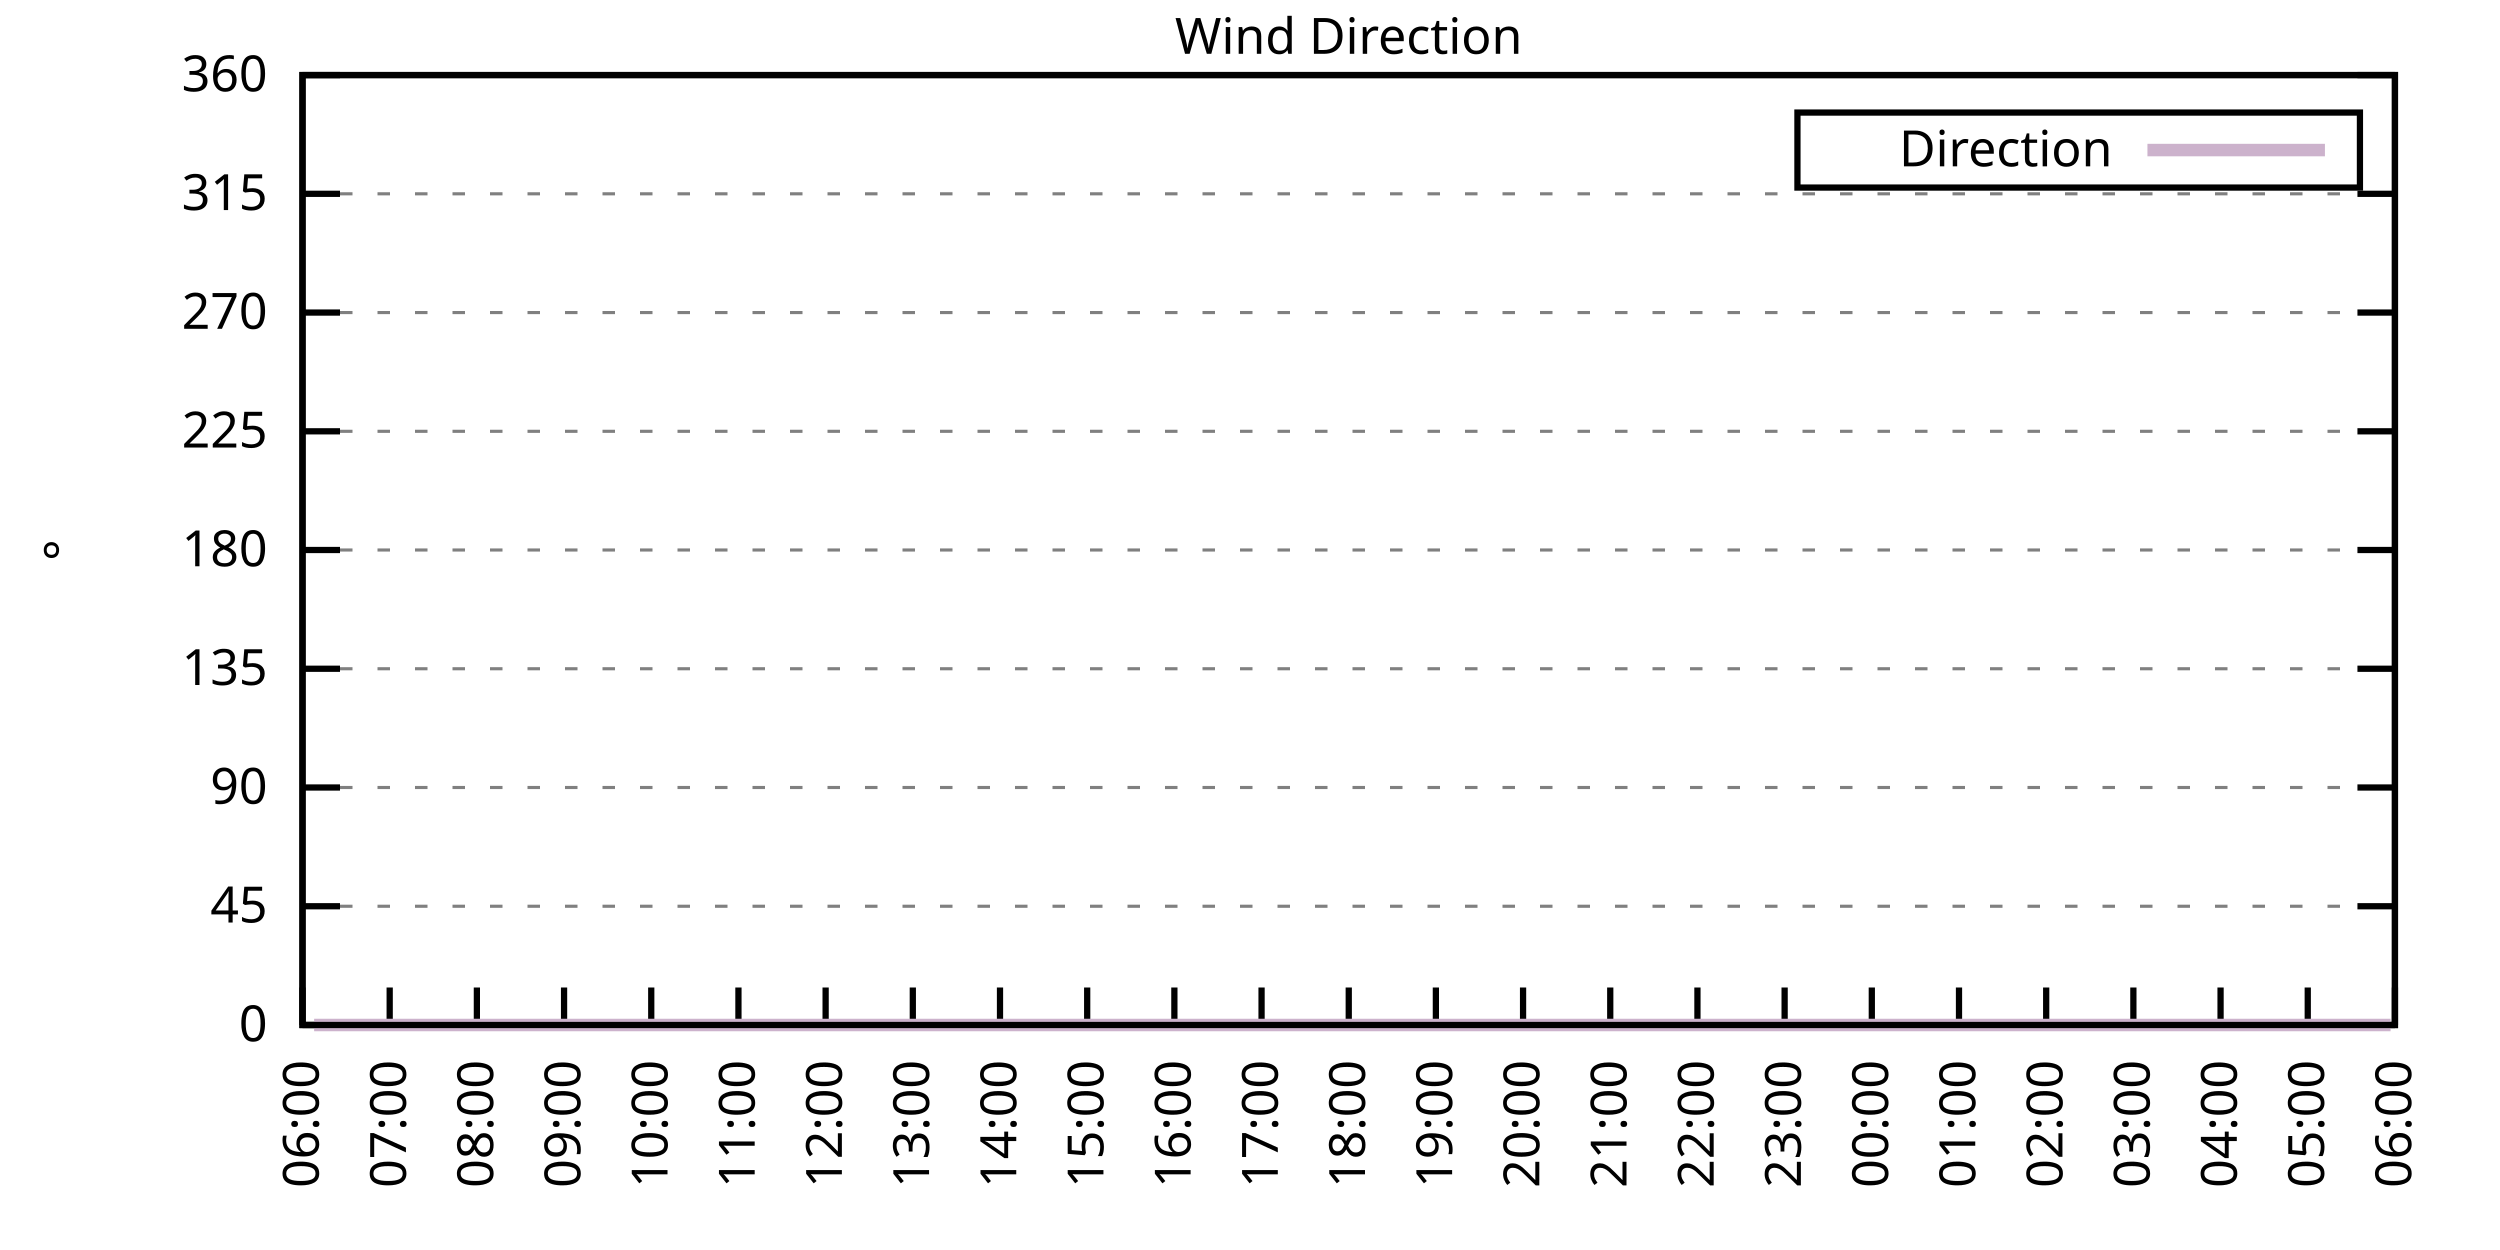
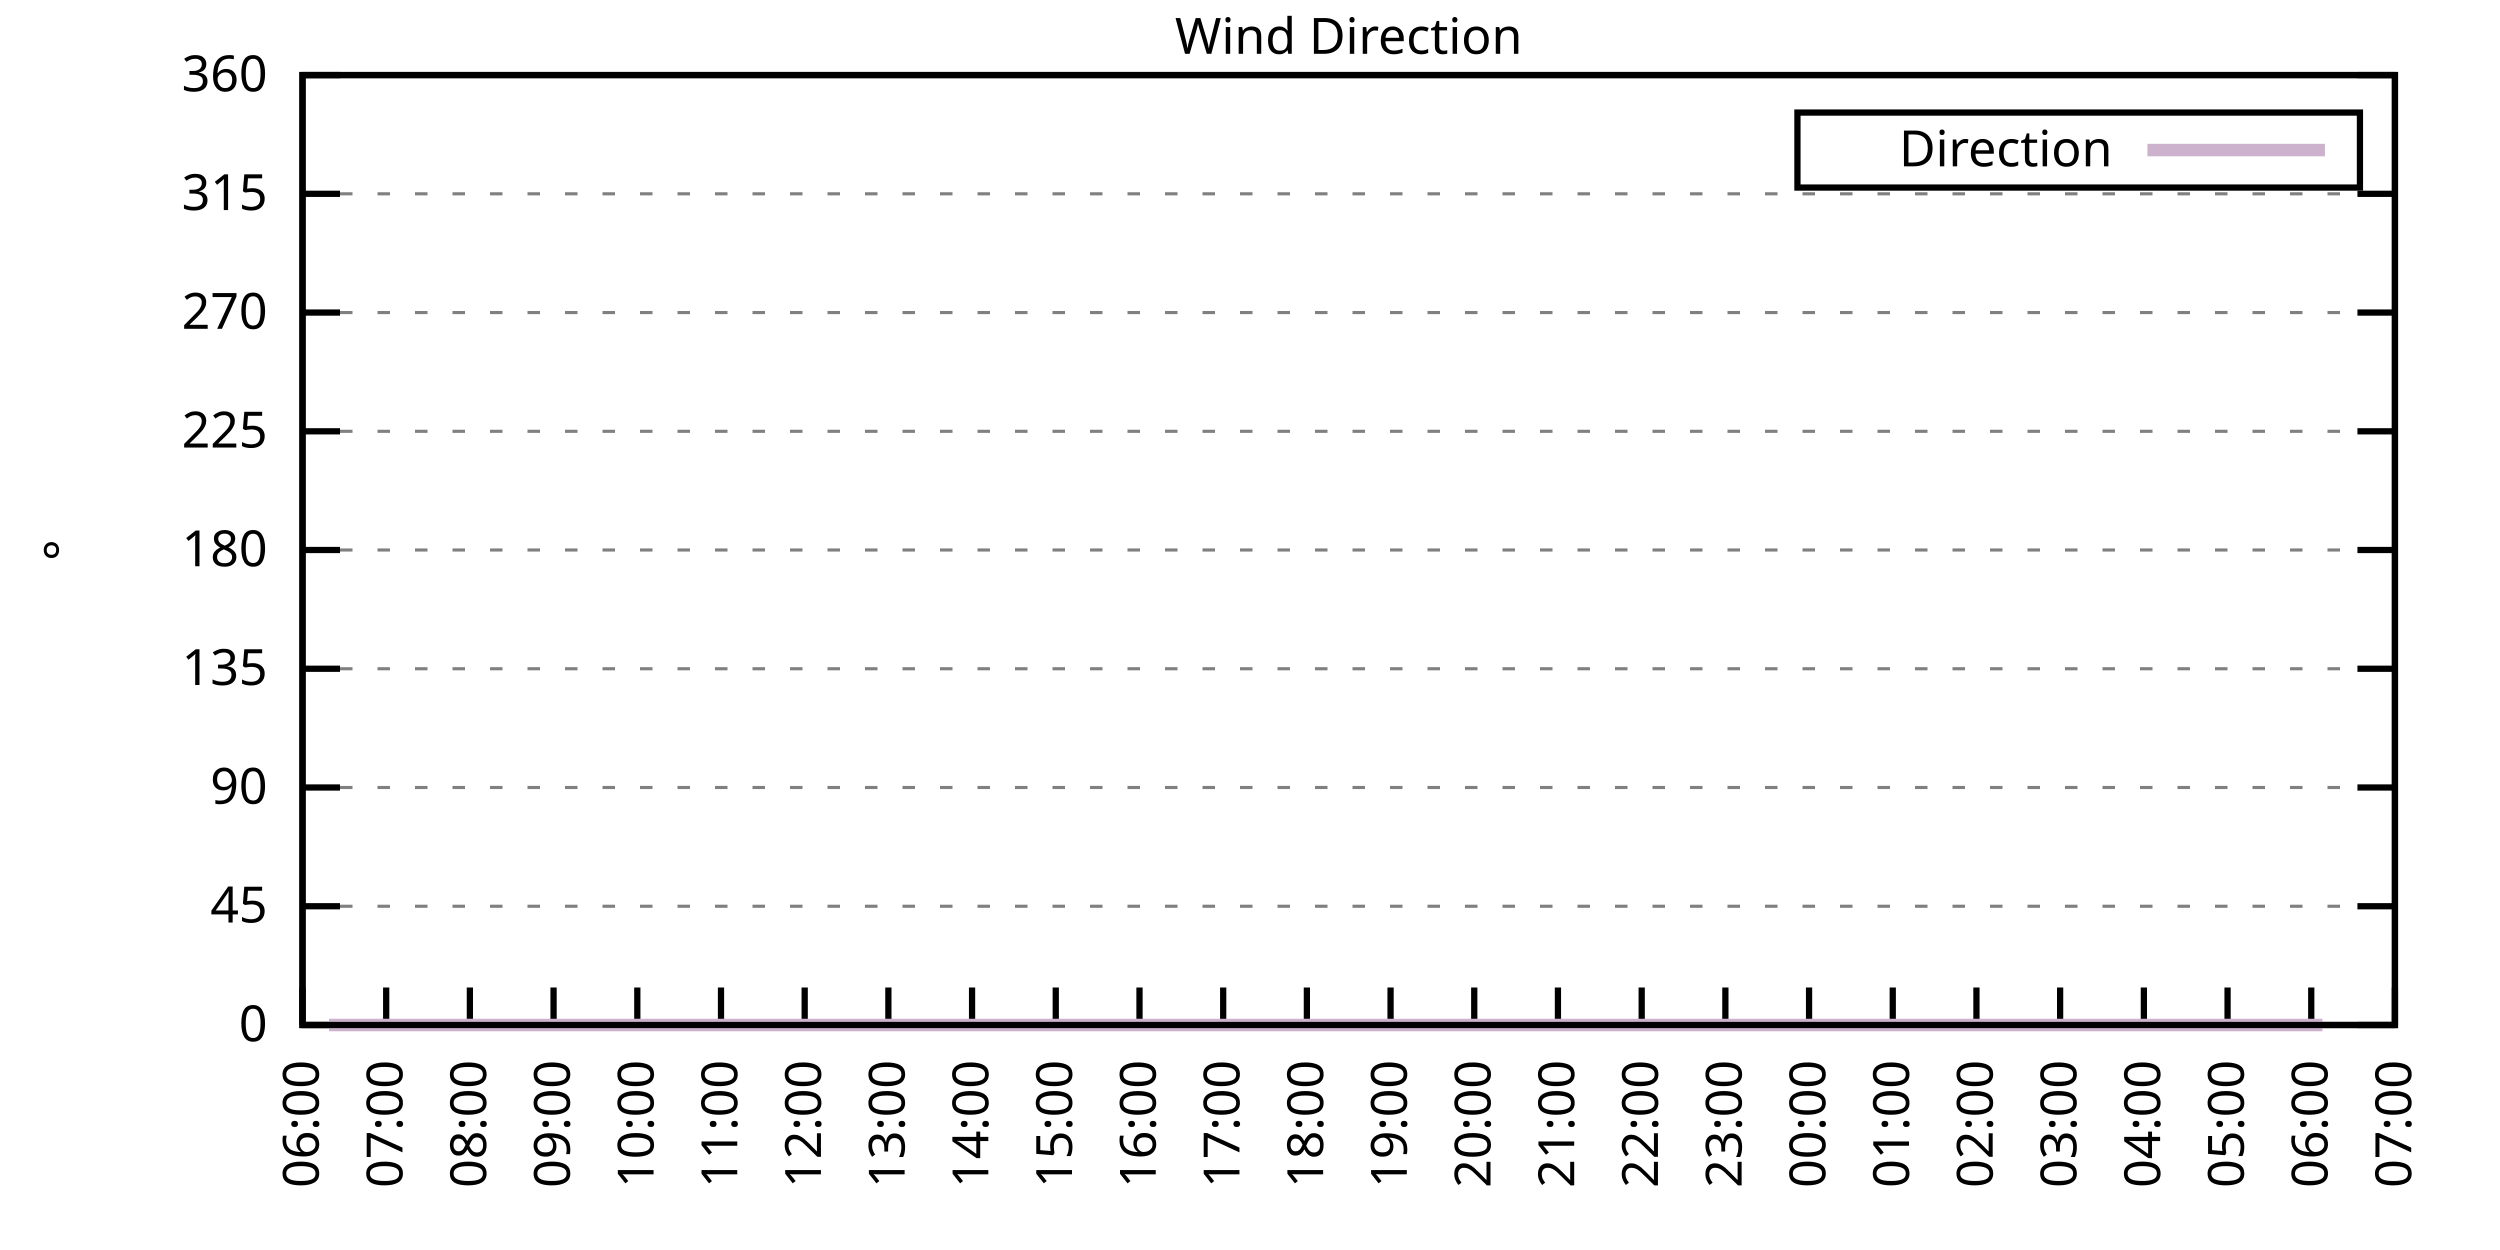
<svg xmlns="http://www.w3.org/2000/svg" xmlns:xlink="http://www.w3.org/1999/xlink" width="400" height="200" viewBox="0 0 400 200">
  <g id="gnuplot_canvas">
    <rect x="0" y="0" width="400" height="200" fill="none" />
    <defs>
      <circle id="gpDot" r="0.5" stroke-width="0.5" stroke="currentColor" />
      <path id="gpPt0" stroke-width="0.333" stroke="currentColor" d="M-1,0 h2 M0,-1 v2" />
      <path id="gpPt1" stroke-width="0.333" stroke="currentColor" d="M-1,-1 L1,1 M1,-1 L-1,1" />
      <path id="gpPt2" stroke-width="0.333" stroke="currentColor" d="M-1,0 L1,0 M0,-1 L0,1 M-1,-1 L1,1 M-1,1 L1,-1" />
      <rect id="gpPt3" stroke-width="0.333" stroke="currentColor" x="-1" y="-1" width="2" height="2" />
      <rect id="gpPt4" stroke-width="0.333" stroke="currentColor" fill="currentColor" x="-1" y="-1" width="2" height="2" />
      <circle id="gpPt5" stroke-width="0.333" stroke="currentColor" cx="0" cy="0" r="1" />
      <use xlink:href="#gpPt5" id="gpPt6" fill="currentColor" stroke="none" />
      <path id="gpPt7" stroke-width="0.333" stroke="currentColor" d="M0,-1.33 L-1.33,0.67 L1.33,0.67 z" />
      <use xlink:href="#gpPt7" id="gpPt8" fill="currentColor" stroke="none" />
      <use xlink:href="#gpPt7" id="gpPt9" stroke="currentColor" transform="rotate(180)" />
      <use xlink:href="#gpPt9" id="gpPt10" fill="currentColor" stroke="none" />
      <use xlink:href="#gpPt3" id="gpPt11" stroke="currentColor" transform="rotate(45)" />
      <use xlink:href="#gpPt11" id="gpPt12" fill="currentColor" stroke="none" />
      <path id="gpPt13" stroke-width="0.333" stroke="currentColor" d="M0,1.330 L1.265,0.411 L0.782,-1.067 L-0.782,-1.076 L-1.265,0.411 z" />
      <use xlink:href="#gpPt13" id="gpPt14" fill="currentColor" stroke="none" />
      <filter id="textbox" filterUnits="objectBoundingBox" x="0" y="0" height="1" width="1">
        <feFlood flood-color="white" flood-opacity="1" result="bgnd" />
        <feComposite in="SourceGraphic" in2="bgnd" operator="atop" />
      </filter>
      <filter id="greybox" filterUnits="objectBoundingBox" x="0" y="0" height="1" width="1">
        <feFlood flood-color="lightgrey" flood-opacity="1" result="grey" />
        <feComposite in="SourceGraphic" in2="grey" operator="atop" />
      </filter>
    </defs>
    <g fill="none" color="white" stroke="currentColor" stroke-width="1.00" stroke-linecap="butt" stroke-linejoin="miter">
</g>
    <g fill="none" color="black" stroke="currentColor" stroke-width="1.00" stroke-linecap="butt" stroke-linejoin="miter">
      <g stroke="none" shape-rendering="crispEdges">
        <polygon fill="rgb(255, 255, 255)" points="48.40,164.00 383.18,164.00 383.18,12.02 48.40,12.02 " />
      </g>
    </g>
    <g fill="none" color="black" stroke="currentColor" stroke-width="1.00" stroke-linecap="butt" stroke-linejoin="miter">
</g>
    <g fill="none" color="black" stroke="black" stroke-width="0.50" stroke-linecap="butt" stroke-linejoin="miter">
</g>
    <g fill="none" color="gray" stroke="currentColor" stroke-width="0.50" stroke-linecap="butt" stroke-linejoin="miter">
      <path stroke="gray" stroke-dasharray="2,4" class="gridline" d="M48.40,164.00 L383.19,164.00  " />
    </g>
    <g fill="none" color="gray" stroke="gray" stroke-width="1.00" stroke-linecap="butt" stroke-linejoin="miter">
</g>
    <g fill="none" color="black" stroke="currentColor" stroke-width="1.00" stroke-linecap="butt" stroke-linejoin="miter">
      <path stroke="black" d="M48.40,164.00 L54.40,164.00 M383.19,164.00 L377.19,164.00  " />
      <g transform="translate(42.80,166.60)" stroke="none" fill="black" font-family="Sans" font-size="8.00" text-anchor="end">
        <text>
          <tspan font-family="Sans"> 0</tspan>
        </text>
      </g>
    </g>
    <g fill="none" color="black" stroke="currentColor" stroke-width="1.00" stroke-linecap="butt" stroke-linejoin="miter">
</g>
    <g fill="none" color="black" stroke="black" stroke-width="0.50" stroke-linecap="butt" stroke-linejoin="miter">
</g>
    <g fill="none" color="gray" stroke="currentColor" stroke-width="0.50" stroke-linecap="butt" stroke-linejoin="miter">
      <path stroke="gray" stroke-dasharray="2,4" class="gridline" d="M48.40,145.00 L383.19,145.00  " />
    </g>
    <g fill="none" color="gray" stroke="gray" stroke-width="1.00" stroke-linecap="butt" stroke-linejoin="miter">
</g>
    <g fill="none" color="black" stroke="currentColor" stroke-width="1.00" stroke-linecap="butt" stroke-linejoin="miter">
      <path stroke="black" d="M48.40,145.00 L54.40,145.00 M383.19,145.00 L377.19,145.00  " />
      <g transform="translate(42.80,147.60)" stroke="none" fill="black" font-family="Sans" font-size="8.00" text-anchor="end">
        <text>
          <tspan font-family="Sans"> 45</tspan>
        </text>
      </g>
    </g>
    <g fill="none" color="black" stroke="currentColor" stroke-width="1.00" stroke-linecap="butt" stroke-linejoin="miter">
</g>
    <g fill="none" color="black" stroke="black" stroke-width="0.50" stroke-linecap="butt" stroke-linejoin="miter">
</g>
    <g fill="none" color="gray" stroke="currentColor" stroke-width="0.50" stroke-linecap="butt" stroke-linejoin="miter">
      <path stroke="gray" stroke-dasharray="2,4" class="gridline" d="M48.40,126.00 L383.19,126.00  " />
    </g>
    <g fill="none" color="gray" stroke="gray" stroke-width="1.00" stroke-linecap="butt" stroke-linejoin="miter">
</g>
    <g fill="none" color="black" stroke="currentColor" stroke-width="1.00" stroke-linecap="butt" stroke-linejoin="miter">
      <path stroke="black" d="M48.40,126.00 L54.40,126.00 M383.19,126.00 L377.19,126.00  " />
      <g transform="translate(42.80,128.60)" stroke="none" fill="black" font-family="Sans" font-size="8.00" text-anchor="end">
        <text>
          <tspan font-family="Sans"> 90</tspan>
        </text>
      </g>
    </g>
    <g fill="none" color="black" stroke="currentColor" stroke-width="1.00" stroke-linecap="butt" stroke-linejoin="miter">
</g>
    <g fill="none" color="black" stroke="black" stroke-width="0.50" stroke-linecap="butt" stroke-linejoin="miter">
</g>
    <g fill="none" color="gray" stroke="currentColor" stroke-width="0.50" stroke-linecap="butt" stroke-linejoin="miter">
      <path stroke="gray" stroke-dasharray="2,4" class="gridline" d="M48.40,107.00 L383.19,107.00  " />
    </g>
    <g fill="none" color="gray" stroke="gray" stroke-width="1.00" stroke-linecap="butt" stroke-linejoin="miter">
</g>
    <g fill="none" color="black" stroke="currentColor" stroke-width="1.00" stroke-linecap="butt" stroke-linejoin="miter">
      <path stroke="black" d="M48.40,107.00 L54.40,107.00 M383.19,107.00 L377.19,107.00  " />
      <g transform="translate(42.80,109.60)" stroke="none" fill="black" font-family="Sans" font-size="8.00" text-anchor="end">
        <text>
          <tspan font-family="Sans"> 135</tspan>
        </text>
      </g>
    </g>
    <g fill="none" color="black" stroke="currentColor" stroke-width="1.00" stroke-linecap="butt" stroke-linejoin="miter">
</g>
    <g fill="none" color="black" stroke="black" stroke-width="0.50" stroke-linecap="butt" stroke-linejoin="miter">
</g>
    <g fill="none" color="gray" stroke="currentColor" stroke-width="0.50" stroke-linecap="butt" stroke-linejoin="miter">
      <path stroke="gray" stroke-dasharray="2,4" class="gridline" d="M48.40,88.00 L383.19,88.00  " />
    </g>
    <g fill="none" color="gray" stroke="gray" stroke-width="1.00" stroke-linecap="butt" stroke-linejoin="miter">
</g>
    <g fill="none" color="black" stroke="currentColor" stroke-width="1.00" stroke-linecap="butt" stroke-linejoin="miter">
      <path stroke="black" d="M48.40,88.00 L54.40,88.00 M383.19,88.00 L377.19,88.00  " />
      <g transform="translate(42.80,90.60)" stroke="none" fill="black" font-family="Sans" font-size="8.00" text-anchor="end">
        <text>
          <tspan font-family="Sans"> 180</tspan>
        </text>
      </g>
    </g>
    <g fill="none" color="black" stroke="currentColor" stroke-width="1.00" stroke-linecap="butt" stroke-linejoin="miter">
</g>
    <g fill="none" color="black" stroke="black" stroke-width="0.50" stroke-linecap="butt" stroke-linejoin="miter">
</g>
    <g fill="none" color="gray" stroke="currentColor" stroke-width="0.50" stroke-linecap="butt" stroke-linejoin="miter">
      <path stroke="gray" stroke-dasharray="2,4" class="gridline" d="M48.40,69.01 L383.19,69.01  " />
    </g>
    <g fill="none" color="gray" stroke="gray" stroke-width="1.00" stroke-linecap="butt" stroke-linejoin="miter">
</g>
    <g fill="none" color="black" stroke="currentColor" stroke-width="1.00" stroke-linecap="butt" stroke-linejoin="miter">
      <path stroke="black" d="M48.40,69.01 L54.40,69.01 M383.19,69.01 L377.19,69.01  " />
      <g transform="translate(42.80,71.61)" stroke="none" fill="black" font-family="Sans" font-size="8.00" text-anchor="end">
        <text>
          <tspan font-family="Sans"> 225</tspan>
        </text>
      </g>
    </g>
    <g fill="none" color="black" stroke="currentColor" stroke-width="1.00" stroke-linecap="butt" stroke-linejoin="miter">
</g>
    <g fill="none" color="black" stroke="black" stroke-width="0.50" stroke-linecap="butt" stroke-linejoin="miter">
</g>
    <g fill="none" color="gray" stroke="currentColor" stroke-width="0.50" stroke-linecap="butt" stroke-linejoin="miter">
      <path stroke="gray" stroke-dasharray="2,4" class="gridline" d="M48.40,50.01 L383.19,50.01  " />
    </g>
    <g fill="none" color="gray" stroke="gray" stroke-width="1.00" stroke-linecap="butt" stroke-linejoin="miter">
</g>
    <g fill="none" color="black" stroke="currentColor" stroke-width="1.00" stroke-linecap="butt" stroke-linejoin="miter">
      <path stroke="black" d="M48.40,50.01 L54.40,50.01 M383.19,50.01 L377.19,50.01  " />
      <g transform="translate(42.80,52.61)" stroke="none" fill="black" font-family="Sans" font-size="8.00" text-anchor="end">
        <text>
          <tspan font-family="Sans"> 270</tspan>
        </text>
      </g>
    </g>
    <g fill="none" color="black" stroke="currentColor" stroke-width="1.00" stroke-linecap="butt" stroke-linejoin="miter">
</g>
    <g fill="none" color="black" stroke="black" stroke-width="0.50" stroke-linecap="butt" stroke-linejoin="miter">
</g>
    <g fill="none" color="gray" stroke="currentColor" stroke-width="0.50" stroke-linecap="butt" stroke-linejoin="miter">
      <path stroke="gray" stroke-dasharray="2,4" class="gridline" d="M48.40,31.01 L383.19,31.01  " />
    </g>
    <g fill="none" color="gray" stroke="gray" stroke-width="1.00" stroke-linecap="butt" stroke-linejoin="miter">
</g>
    <g fill="none" color="black" stroke="currentColor" stroke-width="1.00" stroke-linecap="butt" stroke-linejoin="miter">
      <path stroke="black" d="M48.40,31.01 L54.40,31.01 M383.19,31.01 L377.19,31.01  " />
      <g transform="translate(42.80,33.61)" stroke="none" fill="black" font-family="Sans" font-size="8.00" text-anchor="end">
        <text>
          <tspan font-family="Sans"> 315</tspan>
        </text>
      </g>
    </g>
    <g fill="none" color="black" stroke="currentColor" stroke-width="1.00" stroke-linecap="butt" stroke-linejoin="miter">
</g>
    <g fill="none" color="black" stroke="black" stroke-width="0.50" stroke-linecap="butt" stroke-linejoin="miter">
</g>
    <g fill="none" color="gray" stroke="currentColor" stroke-width="0.50" stroke-linecap="butt" stroke-linejoin="miter">
      <path stroke="gray" stroke-dasharray="2,4" class="gridline" d="M48.40,12.01 L383.19,12.01  " />
    </g>
    <g fill="none" color="gray" stroke="gray" stroke-width="1.00" stroke-linecap="butt" stroke-linejoin="miter">
</g>
    <g fill="none" color="black" stroke="currentColor" stroke-width="1.00" stroke-linecap="butt" stroke-linejoin="miter">
      <path stroke="black" d="M48.40,12.01 L54.40,12.01 M383.19,12.01 L377.19,12.01  " />
      <g transform="translate(42.80,14.61)" stroke="none" fill="black" font-family="Sans" font-size="8.00" text-anchor="end">
        <text>
          <tspan font-family="Sans"> 360</tspan>
        </text>
      </g>
    </g>
    <g fill="none" color="black" stroke="currentColor" stroke-width="1.00" stroke-linecap="butt" stroke-linejoin="miter">
      <path stroke="black" d="M48.40,164.00 L48.40,158.00  " />
      <g transform="translate(51.00,169.60) rotate(270.00)" stroke="none" fill="black" font-family="Sans" font-size="8.00" text-anchor="end">
        <text>
          <tspan font-family="Sans">06:00</tspan>
        </text>
      </g>
    </g>
    <g fill="none" color="black" stroke="currentColor" stroke-width="1.00" stroke-linecap="butt" stroke-linejoin="miter">
-       <path stroke="black" d="M62.35,164.00 L62.35,158.00  " />
-       <g transform="translate(64.95,169.60) rotate(270.00)" stroke="none" fill="black" font-family="Sans" font-size="8.00" text-anchor="end">
+       <path stroke="black" d="M61.79,164.00 L61.79,158.00  " />
+       <g transform="translate(64.39,169.60) rotate(270.00)" stroke="none" fill="black" font-family="Sans" font-size="8.00" text-anchor="end">
        <text>
          <tspan font-family="Sans">07:00</tspan>
        </text>
      </g>
    </g>
    <g fill="none" color="black" stroke="currentColor" stroke-width="1.00" stroke-linecap="butt" stroke-linejoin="miter">
-       <path stroke="black" d="M76.30,164.00 L76.30,158.00  " />
-       <g transform="translate(78.90,169.60) rotate(270.00)" stroke="none" fill="black" font-family="Sans" font-size="8.00" text-anchor="end">
+       <path stroke="black" d="M75.18,164.00 L75.18,158.00  " />
+       <g transform="translate(77.78,169.60) rotate(270.00)" stroke="none" fill="black" font-family="Sans" font-size="8.00" text-anchor="end">
        <text>
          <tspan font-family="Sans">08:00</tspan>
        </text>
      </g>
    </g>
    <g fill="none" color="black" stroke="currentColor" stroke-width="1.00" stroke-linecap="butt" stroke-linejoin="miter">
-       <path stroke="black" d="M90.25,164.00 L90.25,158.00  " />
-       <g transform="translate(92.85,169.60) rotate(270.00)" stroke="none" fill="black" font-family="Sans" font-size="8.00" text-anchor="end">
+       <path stroke="black" d="M88.57,164.00 L88.57,158.00  " />
+       <g transform="translate(91.17,169.60) rotate(270.00)" stroke="none" fill="black" font-family="Sans" font-size="8.00" text-anchor="end">
        <text>
          <tspan font-family="Sans">09:00</tspan>
        </text>
      </g>
    </g>
    <g fill="none" color="black" stroke="currentColor" stroke-width="1.00" stroke-linecap="butt" stroke-linejoin="miter">
-       <path stroke="black" d="M104.20,164.00 L104.20,158.00  " />
-       <g transform="translate(106.80,169.60) rotate(270.00)" stroke="none" fill="black" font-family="Sans" font-size="8.00" text-anchor="end">
+       <path stroke="black" d="M101.97,164.00 L101.97,158.00  " />
+       <g transform="translate(104.57,169.60) rotate(270.00)" stroke="none" fill="black" font-family="Sans" font-size="8.00" text-anchor="end">
        <text>
          <tspan font-family="Sans">10:00</tspan>
        </text>
      </g>
    </g>
    <g fill="none" color="black" stroke="currentColor" stroke-width="1.00" stroke-linecap="butt" stroke-linejoin="miter">
-       <path stroke="black" d="M118.15,164.00 L118.15,158.00  " />
-       <g transform="translate(120.75,169.60) rotate(270.00)" stroke="none" fill="black" font-family="Sans" font-size="8.00" text-anchor="end">
+       <path stroke="black" d="M115.36,164.00 L115.36,158.00  " />
+       <g transform="translate(117.96,169.60) rotate(270.00)" stroke="none" fill="black" font-family="Sans" font-size="8.00" text-anchor="end">
        <text>
          <tspan font-family="Sans">11:00</tspan>
        </text>
      </g>
    </g>
    <g fill="none" color="black" stroke="currentColor" stroke-width="1.00" stroke-linecap="butt" stroke-linejoin="miter">
-       <path stroke="black" d="M132.10,164.00 L132.10,158.00  " />
-       <g transform="translate(134.70,169.60) rotate(270.00)" stroke="none" fill="black" font-family="Sans" font-size="8.00" text-anchor="end">
+       <path stroke="black" d="M128.75,164.00 L128.75,158.00  " />
+       <g transform="translate(131.35,169.60) rotate(270.00)" stroke="none" fill="black" font-family="Sans" font-size="8.00" text-anchor="end">
        <text>
          <tspan font-family="Sans">12:00</tspan>
        </text>
      </g>
    </g>
    <g fill="none" color="black" stroke="currentColor" stroke-width="1.00" stroke-linecap="butt" stroke-linejoin="miter">
-       <path stroke="black" d="M146.05,164.00 L146.05,158.00  " />
-       <g transform="translate(148.65,169.60) rotate(270.00)" stroke="none" fill="black" font-family="Sans" font-size="8.00" text-anchor="end">
+       <path stroke="black" d="M142.14,164.00 L142.14,158.00  " />
+       <g transform="translate(144.74,169.60) rotate(270.00)" stroke="none" fill="black" font-family="Sans" font-size="8.00" text-anchor="end">
        <text>
          <tspan font-family="Sans">13:00</tspan>
        </text>
      </g>
    </g>
    <g fill="none" color="black" stroke="currentColor" stroke-width="1.00" stroke-linecap="butt" stroke-linejoin="miter">
-       <path stroke="black" d="M160.00,164.00 L160.00,158.00  " />
-       <g transform="translate(162.60,169.60) rotate(270.00)" stroke="none" fill="black" font-family="Sans" font-size="8.00" text-anchor="end">
+       <path stroke="black" d="M155.53,164.00 L155.53,158.00  " />
+       <g transform="translate(158.13,169.60) rotate(270.00)" stroke="none" fill="black" font-family="Sans" font-size="8.00" text-anchor="end">
        <text>
          <tspan font-family="Sans">14:00</tspan>
        </text>
      </g>
    </g>
    <g fill="none" color="black" stroke="currentColor" stroke-width="1.00" stroke-linecap="butt" stroke-linejoin="miter">
-       <path stroke="black" d="M173.95,164.00 L173.95,158.00  " />
-       <g transform="translate(176.55,169.60) rotate(270.00)" stroke="none" fill="black" font-family="Sans" font-size="8.00" text-anchor="end">
+       <path stroke="black" d="M168.92,164.00 L168.92,158.00  " />
+       <g transform="translate(171.52,169.60) rotate(270.00)" stroke="none" fill="black" font-family="Sans" font-size="8.00" text-anchor="end">
        <text>
          <tspan font-family="Sans">15:00</tspan>
        </text>
      </g>
    </g>
    <g fill="none" color="black" stroke="currentColor" stroke-width="1.00" stroke-linecap="butt" stroke-linejoin="miter">
-       <path stroke="black" d="M187.90,164.00 L187.90,158.00  " />
-       <g transform="translate(190.50,169.60) rotate(270.00)" stroke="none" fill="black" font-family="Sans" font-size="8.00" text-anchor="end">
+       <path stroke="black" d="M182.32,164.00 L182.32,158.00  " />
+       <g transform="translate(184.92,169.60) rotate(270.00)" stroke="none" fill="black" font-family="Sans" font-size="8.00" text-anchor="end">
        <text>
          <tspan font-family="Sans">16:00</tspan>
        </text>
      </g>
    </g>
    <g fill="none" color="black" stroke="currentColor" stroke-width="1.00" stroke-linecap="butt" stroke-linejoin="miter">
-       <path stroke="black" d="M201.85,164.00 L201.85,158.00  " />
-       <g transform="translate(204.45,169.60) rotate(270.00)" stroke="none" fill="black" font-family="Sans" font-size="8.00" text-anchor="end">
+       <path stroke="black" d="M195.71,164.00 L195.71,158.00  " />
+       <g transform="translate(198.31,169.60) rotate(270.00)" stroke="none" fill="black" font-family="Sans" font-size="8.00" text-anchor="end">
        <text>
          <tspan font-family="Sans">17:00</tspan>
        </text>
      </g>
    </g>
    <g fill="none" color="black" stroke="currentColor" stroke-width="1.00" stroke-linecap="butt" stroke-linejoin="miter">
-       <path stroke="black" d="M215.80,164.00 L215.80,158.00  " />
-       <g transform="translate(218.40,169.60) rotate(270.00)" stroke="none" fill="black" font-family="Sans" font-size="8.00" text-anchor="end">
+       <path stroke="black" d="M209.10,164.00 L209.10,158.00  " />
+       <g transform="translate(211.70,169.60) rotate(270.00)" stroke="none" fill="black" font-family="Sans" font-size="8.00" text-anchor="end">
        <text>
          <tspan font-family="Sans">18:00</tspan>
        </text>
      </g>
    </g>
    <g fill="none" color="black" stroke="currentColor" stroke-width="1.00" stroke-linecap="butt" stroke-linejoin="miter">
-       <path stroke="black" d="M229.74,164.00 L229.74,158.00  " />
-       <g transform="translate(232.34,169.60) rotate(270.00)" stroke="none" fill="black" font-family="Sans" font-size="8.00" text-anchor="end">
+       <path stroke="black" d="M222.49,164.00 L222.49,158.00  " />
+       <g transform="translate(225.09,169.60) rotate(270.00)" stroke="none" fill="black" font-family="Sans" font-size="8.00" text-anchor="end">
        <text>
          <tspan font-family="Sans">19:00</tspan>
        </text>
      </g>
    </g>
    <g fill="none" color="black" stroke="currentColor" stroke-width="1.00" stroke-linecap="butt" stroke-linejoin="miter">
-       <path stroke="black" d="M243.69,164.00 L243.69,158.00  " />
-       <g transform="translate(246.29,169.60) rotate(270.00)" stroke="none" fill="black" font-family="Sans" font-size="8.00" text-anchor="end">
+       <path stroke="black" d="M235.88,164.00 L235.88,158.00  " />
+       <g transform="translate(238.48,169.60) rotate(270.00)" stroke="none" fill="black" font-family="Sans" font-size="8.00" text-anchor="end">
        <text>
          <tspan font-family="Sans">20:00</tspan>
        </text>
      </g>
    </g>
    <g fill="none" color="black" stroke="currentColor" stroke-width="1.00" stroke-linecap="butt" stroke-linejoin="miter">
-       <path stroke="black" d="M257.64,164.00 L257.64,158.00  " />
-       <g transform="translate(260.24,169.60) rotate(270.00)" stroke="none" fill="black" font-family="Sans" font-size="8.00" text-anchor="end">
+       <path stroke="black" d="M249.27,164.00 L249.27,158.00  " />
+       <g transform="translate(251.87,169.60) rotate(270.00)" stroke="none" fill="black" font-family="Sans" font-size="8.00" text-anchor="end">
        <text>
          <tspan font-family="Sans">21:00</tspan>
        </text>
      </g>
    </g>
    <g fill="none" color="black" stroke="currentColor" stroke-width="1.00" stroke-linecap="butt" stroke-linejoin="miter">
-       <path stroke="black" d="M271.59,164.00 L271.59,158.00  " />
-       <g transform="translate(274.19,169.60) rotate(270.00)" stroke="none" fill="black" font-family="Sans" font-size="8.00" text-anchor="end">
+       <path stroke="black" d="M262.67,164.00 L262.67,158.00  " />
+       <g transform="translate(265.27,169.60) rotate(270.00)" stroke="none" fill="black" font-family="Sans" font-size="8.00" text-anchor="end">
        <text>
          <tspan font-family="Sans">22:00</tspan>
        </text>
      </g>
    </g>
    <g fill="none" color="black" stroke="currentColor" stroke-width="1.00" stroke-linecap="butt" stroke-linejoin="miter">
-       <path stroke="black" d="M285.54,164.00 L285.54,158.00  " />
-       <g transform="translate(288.14,169.60) rotate(270.00)" stroke="none" fill="black" font-family="Sans" font-size="8.00" text-anchor="end">
+       <path stroke="black" d="M276.06,164.00 L276.06,158.00  " />
+       <g transform="translate(278.66,169.60) rotate(270.00)" stroke="none" fill="black" font-family="Sans" font-size="8.00" text-anchor="end">
        <text>
          <tspan font-family="Sans">23:00</tspan>
        </text>
      </g>
    </g>
    <g fill="none" color="black" stroke="currentColor" stroke-width="1.00" stroke-linecap="butt" stroke-linejoin="miter">
-       <path stroke="black" d="M299.49,164.00 L299.49,158.00  " />
-       <g transform="translate(302.09,169.60) rotate(270.00)" stroke="none" fill="black" font-family="Sans" font-size="8.00" text-anchor="end">
+       <path stroke="black" d="M289.45,164.00 L289.45,158.00  " />
+       <g transform="translate(292.05,169.60) rotate(270.00)" stroke="none" fill="black" font-family="Sans" font-size="8.00" text-anchor="end">
        <text>
          <tspan font-family="Sans">00:00</tspan>
        </text>
      </g>
    </g>
    <g fill="none" color="black" stroke="currentColor" stroke-width="1.00" stroke-linecap="butt" stroke-linejoin="miter">
-       <path stroke="black" d="M313.44,164.00 L313.44,158.00  " />
-       <g transform="translate(316.04,169.60) rotate(270.00)" stroke="none" fill="black" font-family="Sans" font-size="8.00" text-anchor="end">
+       <path stroke="black" d="M302.84,164.00 L302.84,158.00  " />
+       <g transform="translate(305.44,169.60) rotate(270.00)" stroke="none" fill="black" font-family="Sans" font-size="8.00" text-anchor="end">
        <text>
          <tspan font-family="Sans">01:00</tspan>
        </text>
      </g>
    </g>
    <g fill="none" color="black" stroke="currentColor" stroke-width="1.00" stroke-linecap="butt" stroke-linejoin="miter">
-       <path stroke="black" d="M327.39,164.00 L327.39,158.00  " />
-       <g transform="translate(329.99,169.60) rotate(270.00)" stroke="none" fill="black" font-family="Sans" font-size="8.00" text-anchor="end">
+       <path stroke="black" d="M316.23,164.00 L316.23,158.00  " />
+       <g transform="translate(318.83,169.60) rotate(270.00)" stroke="none" fill="black" font-family="Sans" font-size="8.00" text-anchor="end">
        <text>
          <tspan font-family="Sans">02:00</tspan>
        </text>
      </g>
    </g>
    <g fill="none" color="black" stroke="currentColor" stroke-width="1.00" stroke-linecap="butt" stroke-linejoin="miter">
-       <path stroke="black" d="M341.34,164.00 L341.34,158.00  " />
-       <g transform="translate(343.94,169.60) rotate(270.00)" stroke="none" fill="black" font-family="Sans" font-size="8.00" text-anchor="end">
+       <path stroke="black" d="M329.62,164.00 L329.62,158.00  " />
+       <g transform="translate(332.22,169.60) rotate(270.00)" stroke="none" fill="black" font-family="Sans" font-size="8.00" text-anchor="end">
        <text>
          <tspan font-family="Sans">03:00</tspan>
        </text>
      </g>
    </g>
    <g fill="none" color="black" stroke="currentColor" stroke-width="1.00" stroke-linecap="butt" stroke-linejoin="miter">
-       <path stroke="black" d="M355.29,164.00 L355.29,158.00  " />
-       <g transform="translate(357.89,169.60) rotate(270.00)" stroke="none" fill="black" font-family="Sans" font-size="8.00" text-anchor="end">
+       <path stroke="black" d="M343.02,164.00 L343.02,158.00  " />
+       <g transform="translate(345.62,169.60) rotate(270.00)" stroke="none" fill="black" font-family="Sans" font-size="8.00" text-anchor="end">
        <text>
          <tspan font-family="Sans">04:00</tspan>
        </text>
      </g>
    </g>
    <g fill="none" color="black" stroke="currentColor" stroke-width="1.00" stroke-linecap="butt" stroke-linejoin="miter">
-       <path stroke="black" d="M369.24,164.00 L369.24,158.00  " />
-       <g transform="translate(371.84,169.60) rotate(270.00)" stroke="none" fill="black" font-family="Sans" font-size="8.00" text-anchor="end">
+       <path stroke="black" d="M356.41,164.00 L356.41,158.00  " />
+       <g transform="translate(359.01,169.60) rotate(270.00)" stroke="none" fill="black" font-family="Sans" font-size="8.00" text-anchor="end">
        <text>
          <tspan font-family="Sans">05:00</tspan>
+         </text>
+       </g>
+     </g>
+     <g fill="none" color="black" stroke="currentColor" stroke-width="1.00" stroke-linecap="butt" stroke-linejoin="miter">
+       <path stroke="black" d="M369.80,164.00 L369.80,158.00  " />
+       <g transform="translate(372.40,169.60) rotate(270.00)" stroke="none" fill="black" font-family="Sans" font-size="8.00" text-anchor="end">
+         <text>
+           <tspan font-family="Sans">06:00</tspan>
        </text>
      </g>
    </g>
    <g fill="none" color="black" stroke="currentColor" stroke-width="1.00" stroke-linecap="butt" stroke-linejoin="miter">
      <path stroke="black" d="M383.19,164.00 L383.19,158.00  " />
      <g transform="translate(385.79,169.60) rotate(270.00)" stroke="none" fill="black" font-family="Sans" font-size="8.00" text-anchor="end">
        <text>
-           <tspan font-family="Sans">06:00</tspan>
+           <tspan font-family="Sans">07:00</tspan>
        </text>
      </g>
    </g>
    <g fill="none" color="black" stroke="currentColor" stroke-width="1.00" stroke-linecap="butt" stroke-linejoin="miter">
</g>
    <g fill="none" color="black" stroke="currentColor" stroke-width="1.00" stroke-linecap="butt" stroke-linejoin="miter">
      <path stroke="black" d="M48.40,12.01 L48.40,164.00 L383.19,164.00 L383.19,12.01 L48.40,12.01 Z  " />
    </g>
    <g fill="none" color="black" stroke="currentColor" stroke-width="1.00" stroke-linecap="butt" stroke-linejoin="miter">
</g>
    <g fill="none" color="black" stroke="currentColor" stroke-width="1.00" stroke-linecap="butt" stroke-linejoin="miter">
      <path stroke="black" d="M287.59,30.01 L287.59,18.01 L377.59,18.01 L377.59,30.01 L287.59,30.01 Z  " />
    </g>
    <g id="Wind_direction_plot_1">
      <g fill="none" color="white" stroke="black" stroke-width="2.00" stroke-linecap="butt" stroke-linejoin="miter">
</g>
      <g fill="none" color="black" stroke="currentColor" stroke-width="2.00" stroke-linecap="butt" stroke-linejoin="miter">
        <g transform="translate(337.99,26.61)" stroke="none" fill="black" font-family="Sans" font-size="8.00" text-anchor="end">
          <text>
            <tspan font-family="Sans">Direction</tspan>
          </text>
        </g>
      </g>
      <g fill="none" color="black" stroke="currentColor" stroke-width="2.00" stroke-linecap="butt" stroke-linejoin="miter">
-         <path stroke="rgb(204, 178, 204)" d="M343.59,24.01 L371.99,24.01 M50.26,164.00 L52.82,164.00 L54.68,164.00 L57.23,164.00 L59.33,164.00 L61.88,164.00   L64.21,164.00 L66.77,164.00 L68.86,164.00 L70.95,164.00 L73.74,164.00 L75.60,164.00 L78.16,164.00 L82.81,164.00   L85.13,164.00 L87.69,164.00 L89.78,164.00 L92.34,164.00 L94.43,164.00 L96.99,164.00 L99.08,164.00 L101.41,164.00   L103.97,164.00 L106.06,164.00 L108.62,164.00 L110.48,164.00 L113.27,164.00 L115.13,164.00 L117.92,164.00 L120.01,164.00   L122.57,164.00 L124.89,164.00 L126.98,164.00 L129.31,164.00 L131.40,164.00 L133.96,164.00 L136.51,164.00 L138.84,164.00   L140.93,164.00 L143.49,164.00 L145.81,164.00 L147.91,164.00 L150.46,164.00 L152.56,164.00 L154.88,164.00 L157.44,164.00   L159.53,164.00 L162.09,164.00 L164.41,164.00 L166.51,164.00 L169.06,164.00 L171.39,164.00 L173.25,164.00 L176.04,164.00   L177.90,164.00 L180.22,164.00 L182.78,164.00 L185.11,164.00 L187.66,164.00 L189.99,164.00 L192.08,164.00 L194.41,164.00   L196.96,164.00 L199.06,164.00 L201.15,164.00 L203.94,164.00 L205.80,164.00 L208.59,164.00 L210.68,164.00 L213.24,164.00   L215.56,164.00 L217.65,164.00 L219.98,164.00 L222.54,164.00 L224.63,164.00 L227.19,164.00 L229.28,164.00 L231.84,164.00   L233.70,164.00 L236.25,164.00 L238.81,164.00 L240.67,164.00 L243.46,164.00 L245.55,164.00 L247.65,164.00 L250.44,164.00   L252.30,164.00 L255.09,164.00 L257.18,164.00 L259.27,164.00 L262.06,164.00 L263.92,164.00 L266.71,164.00 L268.80,164.00   L270.90,164.00 L273.69,164.00 L276.01,164.00 L277.87,164.00 L280.66,164.00 L282.75,164.00 L284.85,164.00 L287.17,164.00   L289.96,164.00 L292.05,164.00 L294.38,164.00 L296.94,164.00 L299.26,164.00 L301.12,164.00 L303.44,164.00 L306.00,164.00   L308.09,164.00 L310.65,164.00 L313.21,164.00 L315.07,164.00 L317.86,164.00 L320.18,164.00 L322.04,164.00 L324.37,164.00   L326.69,164.00 L329.02,164.00 L331.81,164.00 L334.13,164.00 L336.23,164.00 L338.55,164.00 L341.11,164.00 L343.20,164.00   L345.29,164.00 L347.62,164.00 L349.94,164.00 L352.27,164.00 L354.59,164.00 L357.38,164.00 L359.24,164.00 L361.57,164.00   L364.13,164.00 L366.68,164.00 L368.78,164.00 L371.33,164.00 L373.19,164.00 L375.52,164.00 L378.08,164.00 L380.63,164.00   L382.49,164.00  " />
+         <path stroke="rgb(204, 178, 204)" d="M343.59,24.01 L371.99,24.01 M52.64,164.00 L54.43,164.00 L56.88,164.00 L58.89,164.00 L61.35,164.00 L63.58,164.00   L66.03,164.00 L68.04,164.00 L70.05,164.00 L72.73,164.00 L74.51,164.00 L76.97,164.00 L81.43,164.00 L83.66,164.00   L86.12,164.00 L88.13,164.00 L90.58,164.00 L92.59,164.00 L95.05,164.00 L97.06,164.00 L99.29,164.00 L101.74,164.00   L103.75,164.00 L106.21,164.00 L107.99,164.00 L110.67,164.00 L112.46,164.00 L115.13,164.00 L117.14,164.00 L119.60,164.00   L121.83,164.00 L123.84,164.00 L126.07,164.00 L128.08,164.00 L130.54,164.00 L132.99,164.00 L135.22,164.00 L137.23,164.00   L139.69,164.00 L141.92,164.00 L143.93,164.00 L146.38,164.00 L148.39,164.00 L150.62,164.00 L153.08,164.00 L155.09,164.00   L157.54,164.00 L159.77,164.00 L161.78,164.00 L164.24,164.00 L166.47,164.00 L168.25,164.00 L170.93,164.00 L172.72,164.00   L174.95,164.00 L177.41,164.00 L179.64,164.00 L182.09,164.00 L184.32,164.00 L186.33,164.00 L188.57,164.00 L191.02,164.00   L193.03,164.00 L195.04,164.00 L197.72,164.00 L199.50,164.00 L202.18,164.00 L204.19,164.00 L206.64,164.00 L208.88,164.00   L210.88,164.00 L213.12,164.00 L215.57,164.00 L217.58,164.00 L220.04,164.00 L222.04,164.00 L224.50,164.00 L226.29,164.00   L228.74,164.00 L231.20,164.00 L232.98,164.00 L235.66,164.00 L237.67,164.00 L239.68,164.00 L242.36,164.00 L244.14,164.00   L246.82,164.00 L248.83,164.00 L250.84,164.00 L253.51,164.00 L255.30,164.00 L257.98,164.00 L259.99,164.00 L262.00,164.00   L264.67,164.00 L266.91,164.00 L268.69,164.00 L271.37,164.00 L273.38,164.00 L275.39,164.00 L277.62,164.00 L280.30,164.00   L282.31,164.00 L284.54,164.00 L286.99,164.00 L289.23,164.00 L291.01,164.00 L293.24,164.00 L295.70,164.00 L297.71,164.00   L300.16,164.00 L302.62,164.00 L304.40,164.00 L307.08,164.00 L309.31,164.00 L311.10,164.00 L313.33,164.00 L315.56,164.00   L317.79,164.00 L320.47,164.00 L322.70,164.00 L324.71,164.00 L326.95,164.00 L329.40,164.00 L331.41,164.00 L333.42,164.00   L335.65,164.00 L337.88,164.00 L340.11,164.00 L342.35,164.00 L345.02,164.00 L346.81,164.00 L349.04,164.00 L351.50,164.00   L353.95,164.00 L355.96,164.00 L358.42,164.00 L360.20,164.00 L362.43,164.00 L364.89,164.00 L367.34,164.00 L369.13,164.00   L371.58,164.00  " />
      </g>
    </g>
    <g fill="none" color="black" stroke="currentColor" stroke-width="2.00" stroke-linecap="butt" stroke-linejoin="miter">
</g>
    <g fill="none" color="black" stroke="black" stroke-width="1.00" stroke-linecap="butt" stroke-linejoin="miter">
</g>
    <g fill="none" color="black" stroke="currentColor" stroke-width="1.00" stroke-linecap="butt" stroke-linejoin="miter">
      <path stroke="black" d="M48.40,12.01 L48.40,164.00 L383.19,164.00 L383.19,12.01 L48.40,12.01 Z  " />
      <g transform="translate(12.80,88.01) rotate(270.00)" stroke="none" fill="black" font-family="Sans" font-size="8.00" text-anchor="middle">
        <text>
          <tspan font-family="Sans">°</tspan>
        </text>
      </g>
    </g>
    <g fill="none" color="black" stroke="currentColor" stroke-width="1.00" stroke-linecap="butt" stroke-linejoin="miter">
</g>
    <g fill="none" color="black" stroke="currentColor" stroke-width="1.00" stroke-linecap="butt" stroke-linejoin="miter">
      <g transform="translate(215.79,8.61)" stroke="none" fill="black" font-family="Sans" font-size="8.00" text-anchor="middle">
        <text>
          <tspan font-family="Sans">Wind Direction</tspan>
        </text>
      </g>
    </g>
    <g fill="none" color="black" stroke="currentColor" stroke-width="1.00" stroke-linecap="butt" stroke-linejoin="miter">
</g>
  </g>
</svg>
